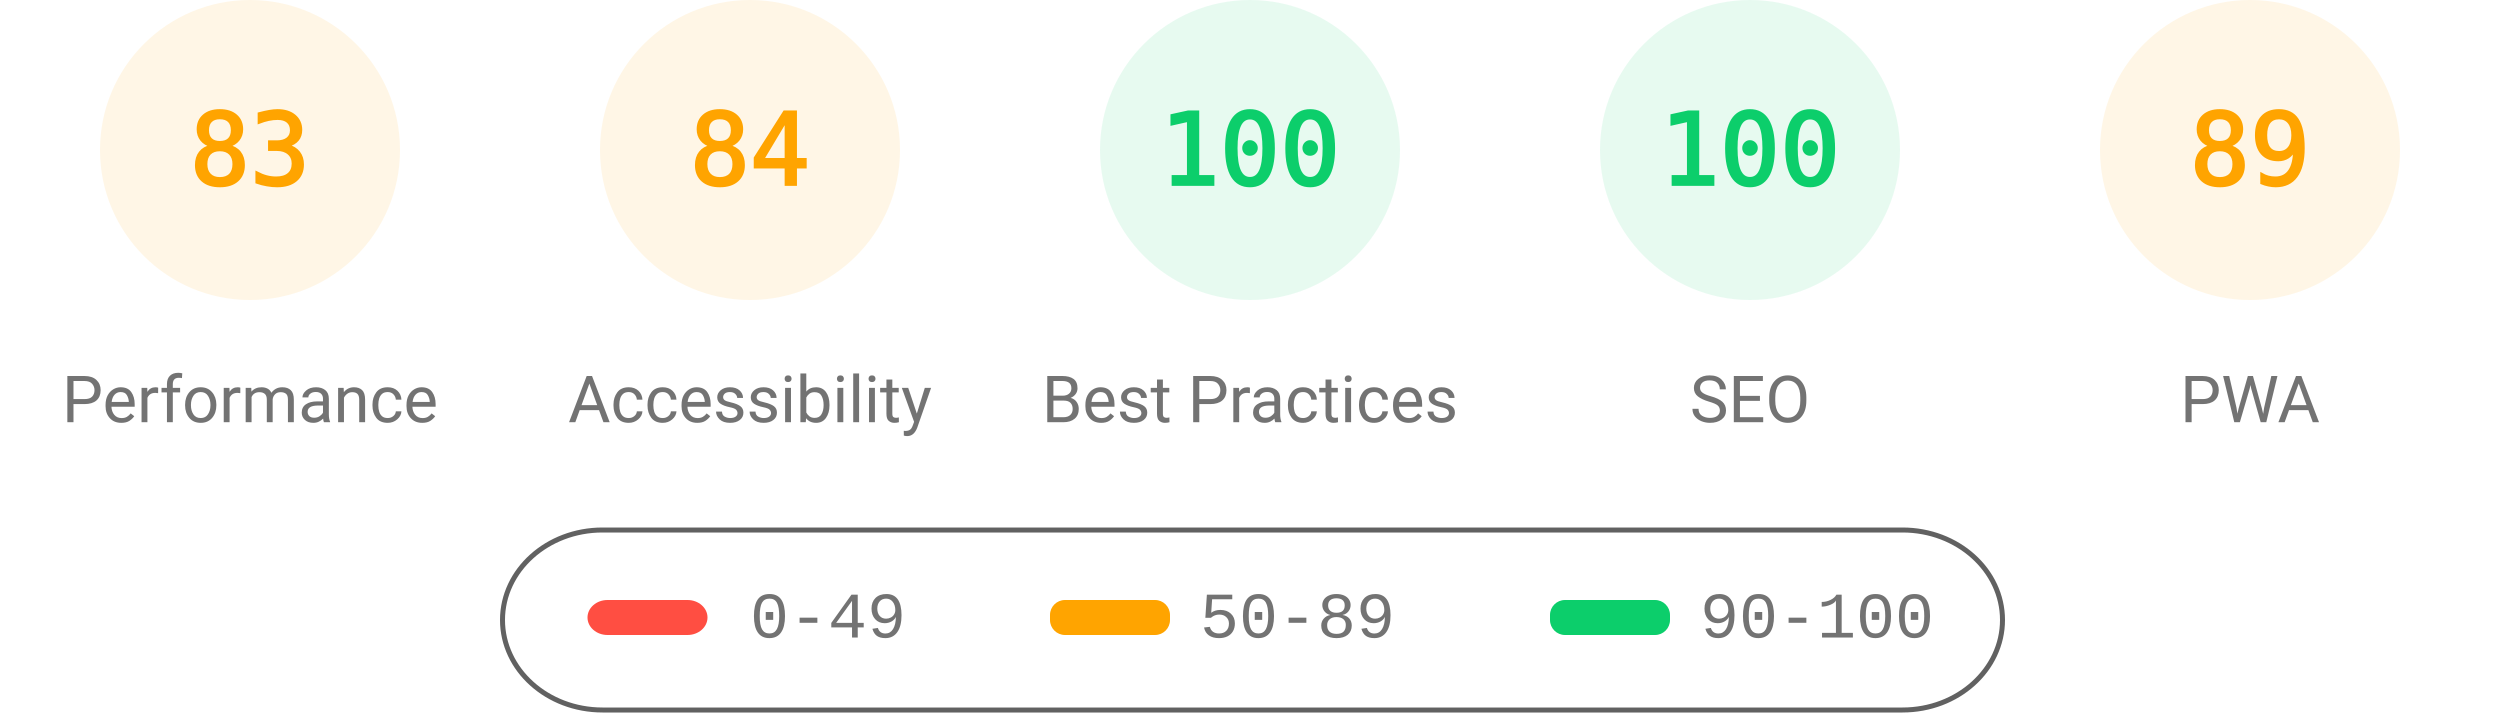
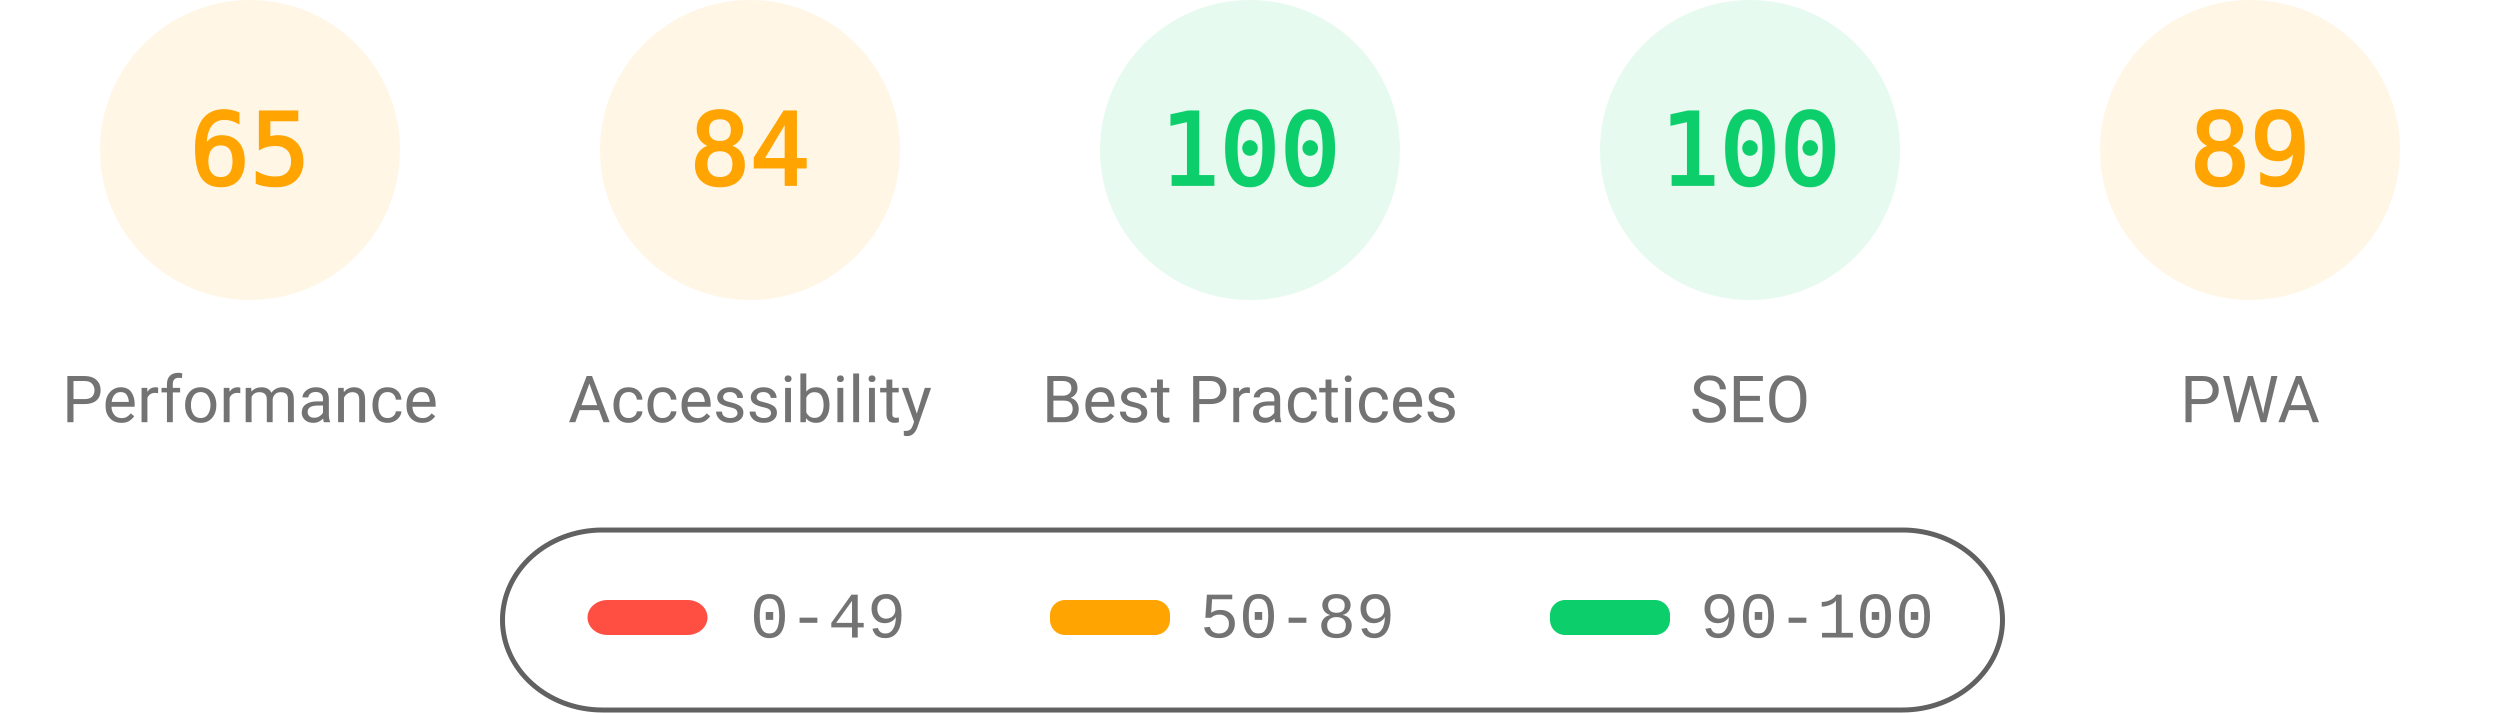
<svg xmlns="http://www.w3.org/2000/svg" fill="none" width="1000" height="285">
  <style>.gauge-base{opacity:.1}.gauge-arc{fill:none;animation-delay:250ms;stroke-linecap:round;transform:rotate(-90deg);transform-origin:100px 60px;animation:load-gauge 1s ease forwards}.guage-text{font-size:40px;font-family:monospace;text-align:center}.guage-red{color:#ff4e42;fill:#ff4e42;stroke:#ff4e42}.guage-orange{color:#ffa400;fill:#ffa400;stroke:#ffa400}.guage-green{color:#0cce6b;fill:#0cce6b;stroke:#0cce6b}.guage-undefined{color:#5c5c5c;fill:#5c5c5c;stroke:#5c5c5c}.guage-title{color:#737373;fill:#737373;stroke:none;font-size:26px;line-height:26px;font-family:Roboto,Halvetica,Arial,sans-serif}@keyframes load-gauge{from{stroke-dasharray:0 352.858}}</style>
  <svg class="guage-div guage-perf guage-orange" viewBox="0 0 200 200" width="200" height="200">
    <circle class="gauge-base" r="56" cx="100" cy="60" stroke-width="8" />
-     <circle class="gauge-arc guage-arc-1" r="56" cx="100" cy="60" stroke-width="8" style="stroke-dasharray:292.042,351.858" />
-     <text class="guage-text" x="100" y="60" alignment-baseline="central" dominant-baseline="central" text-anchor="middle">83</text>
+     <circle class="gauge-arc guage-arc-1" r="56" cx="100" cy="60" stroke-width="8" style="stroke-dasharray:228.708,351.858" />
+     <text class="guage-text" x="100" y="60" alignment-baseline="central" dominant-baseline="central" text-anchor="middle">65</text>
    <text class="guage-title" x="100" y="160" alignment-baseline="central" dominant-baseline="central" text-anchor="middle">Performance</text>
  </svg>
  <svg class="guage-div guage-acc guage-orange" viewBox="0 0 200 200" width="200" height="200" x="200">
    <circle class="gauge-base" r="56" cx="100" cy="60" stroke-width="8" />
    <circle class="gauge-arc guage-arc-2" r="56" cx="100" cy="60" stroke-width="8" style="stroke-dasharray:295.561,351.858" />
    <text class="guage-text" x="100" y="60" alignment-baseline="central" dominant-baseline="central" text-anchor="middle">84</text>
    <text class="guage-title" x="100" y="160" alignment-baseline="central" dominant-baseline="central" text-anchor="middle">Accessibility</text>
  </svg>
  <svg class="guage-div guage-best guage-green" viewBox="0 0 200 200" width="200" height="200" x="400">
    <circle class="gauge-base" r="56" cx="100" cy="60" stroke-width="8" />
    <circle class="gauge-arc guage-arc-3" r="56" cx="100" cy="60" stroke-width="8" style="stroke-dasharray:351.858,351.858" />
    <text class="guage-text" x="100" y="60" alignment-baseline="central" dominant-baseline="central" text-anchor="middle">100</text>
    <text class="guage-title" x="100" y="160" alignment-baseline="central" dominant-baseline="central" text-anchor="middle">Best Practices</text>
  </svg>
  <svg class="guage-div guage-seo guage-green" viewBox="0 0 200 200" width="200" height="200" x="600">
    <circle class="gauge-base" r="56" cx="100" cy="60" stroke-width="8" />
    <circle class="gauge-arc guage-arc-4" r="56" cx="100" cy="60" stroke-width="8" style="stroke-dasharray:351.858,351.858" />
    <text class="guage-text" x="100" y="60" alignment-baseline="central" dominant-baseline="central" text-anchor="middle">100</text>
    <text class="guage-title" x="100" y="160" alignment-baseline="central" dominant-baseline="central" text-anchor="middle">SEO</text>
  </svg>
  <svg class="guage-div guage-pwa guage-orange" viewBox="0 0 200 200" width="200" height="200" x="800">
    <circle class="gauge-base" r="56" cx="100" cy="60" stroke-width="8" />
    <circle class="gauge-arc guage-arc-4" r="56" cx="100" cy="60" stroke-width="8" style="stroke-dasharray:313.154,351.858" />
    <text class="guage-text" x="100" y="60" alignment-baseline="central" dominant-baseline="central" text-anchor="middle">89</text>
    <text class="guage-title" x="100" y="160" alignment-baseline="central" dominant-baseline="central" text-anchor="middle">PWA</text>
  </svg>
  <svg width="604" height="76" x="200" y="210">
    <path fill="none" id="canvas_background" d="M-1-1h604v80H-1z" />
    <rect fill-opacity="0" stroke="#616161" stroke-width="2" rx="40" id="svg_2" height="72" width="600" y="2" x="1" fill="#000" />
    <rect stroke="#000" rx="8" id="svg_3" height="14" width="48" y="30" x="35" stroke-opacity="null" stroke-width="0" fill="#ff4e42" />
    <rect stroke="#000" rx="6" id="svg_4" height="14" width="48" y="30" x="220" stroke-opacity="null" stroke-width="0" fill="#ffa400" />
    <rect stroke="#000" rx="6" id="svg_5" height="14" width="48" y="30" x="420" stroke-opacity="null" stroke-width="0" fill="#0cce6b" />
    <text xml:space="preserve" text-anchor="start" font-family="'Courier New', Courier, monospace" font-size="26" id="svg_6" y="45" x="100" stroke-opacity="null" stroke-width="0" stroke="#000" fill="#737373">0-49</text>
    <text xml:space="preserve" text-anchor="start" font-family="'Courier New', Courier, monospace" font-size="26" id="svg_7" y="45" x="280" stroke-opacity="null" stroke-width="0" stroke="#000" fill="#737373">50-89</text>
    <text xml:space="preserve" text-anchor="start" font-family="'Courier New', Courier, monospace" font-size="26" id="svg_8" y="45" x="480" stroke-opacity="null" stroke-width="0" stroke="#000" fill="#737373">90-100</text>
  </svg>
</svg>
